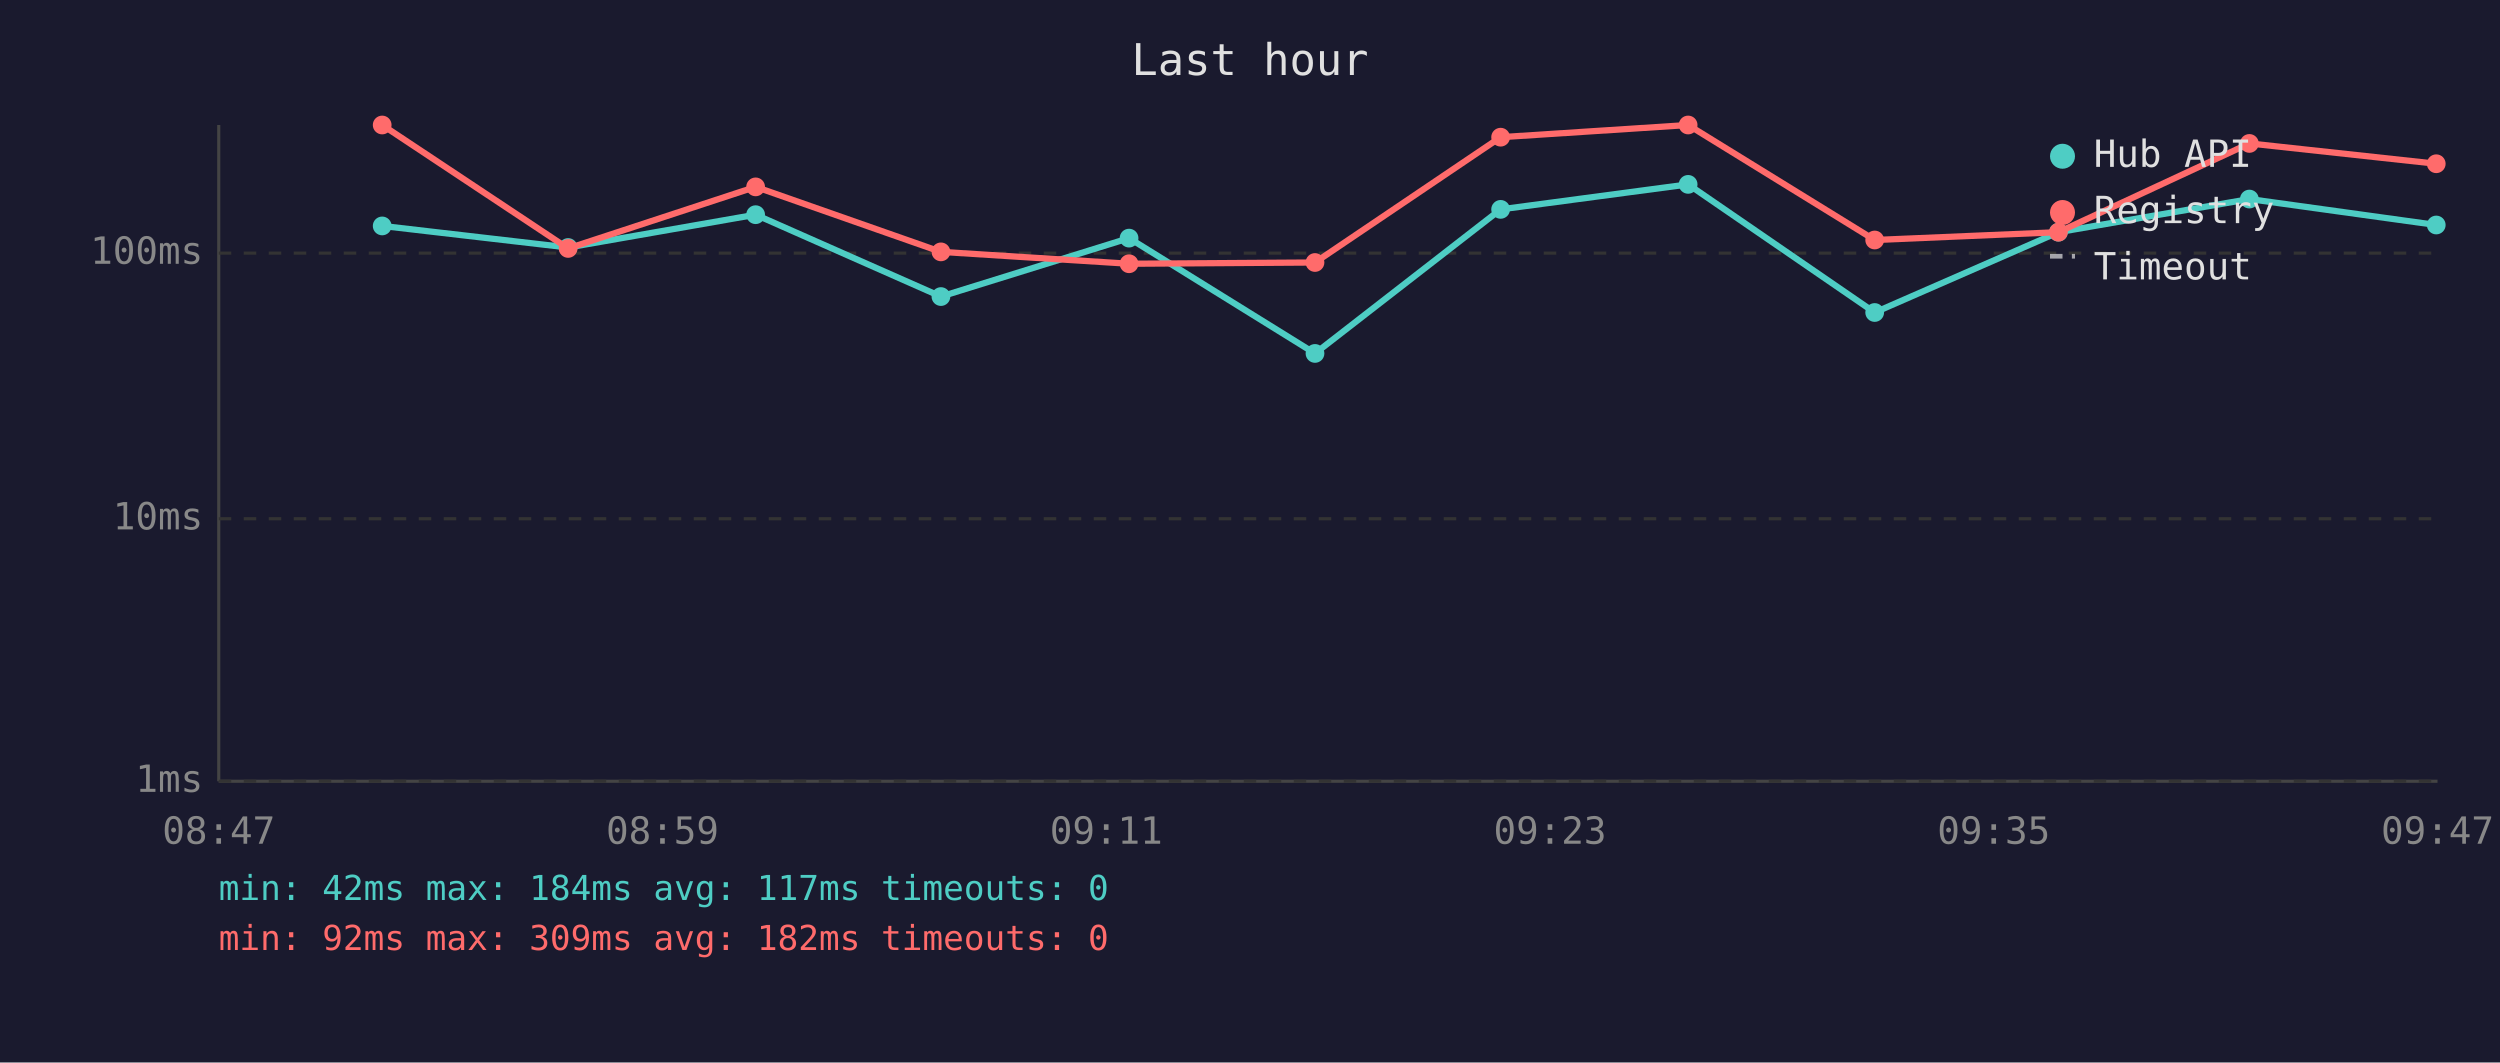
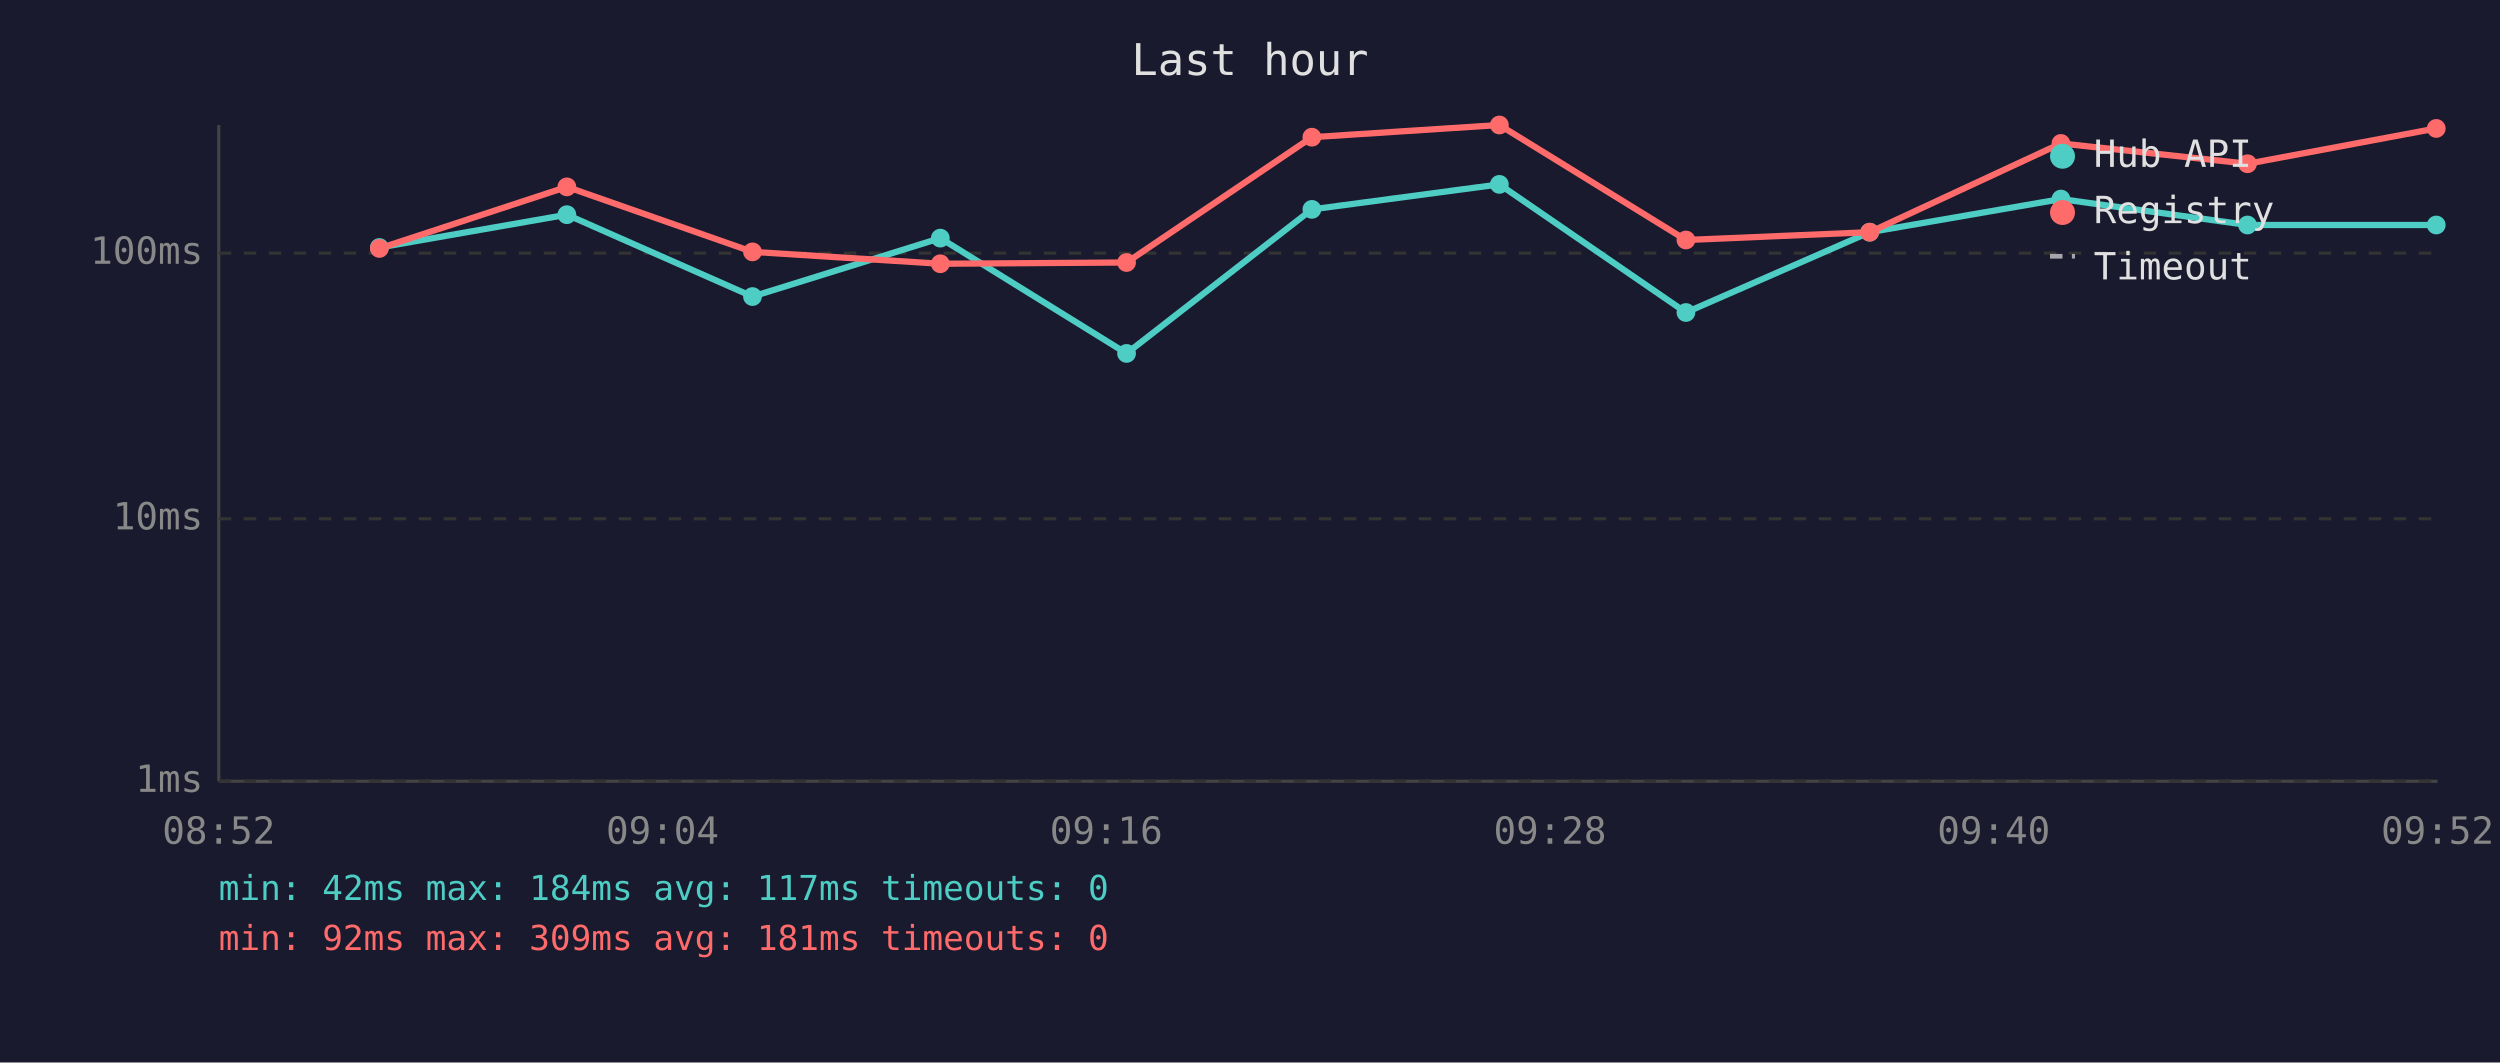
<svg xmlns="http://www.w3.org/2000/svg" viewBox="0 0 800 340" font-family="monospace" font-size="12">
  <rect width="800" height="340" fill="#1a1a2e" />
  <text x="400" y="24" fill="#e0e0e0" font-size="14" text-anchor="middle">Last hour</text>
  <line x1="70" y1="40" x2="70" y2="250" stroke="#444" stroke-width="1" />
  <line x1="70" y1="250" x2="780" y2="250" stroke="#444" stroke-width="1" />
  <line x1="70" y1="250" x2="780" y2="250" stroke="#333" stroke-width="1" stroke-dasharray="4" />
  <text x="65" y="250" fill="#888" text-anchor="end" dominant-baseline="middle">1ms</text>
  <line x1="70" y1="166" x2="780" y2="166" stroke="#333" stroke-width="1" stroke-dasharray="4" />
  <text x="65" y="166" fill="#888" text-anchor="end" dominant-baseline="middle">10ms</text>
  <line x1="70" y1="81" x2="780" y2="81" stroke="#333" stroke-width="1" stroke-dasharray="4" />
  <text x="65" y="81" fill="#888" text-anchor="end" dominant-baseline="middle">100ms</text>
-   <text x="70" y="270" fill="#888" text-anchor="middle">08:47</text>
-   <text x="212" y="270" fill="#888" text-anchor="middle">08:59</text>
-   <text x="354" y="270" fill="#888" text-anchor="middle">09:11</text>
-   <text x="496" y="270" fill="#888" text-anchor="middle">09:23</text>
-   <text x="638" y="270" fill="#888" text-anchor="middle">09:35</text>
-   <text x="780" y="270" fill="#888" text-anchor="middle">09:47</text>
-   <polyline points="122.3,72.3 181.8,79.2 241.8,68.7 301.1,94.9 361.3,76.2 420.8,113.1 480.2,67.0 540.2,59.0 599.9,100.0 658.7,74.3 719.8,63.7 779.6,72.0" fill="none" stroke="#4ecdc4" stroke-width="2" opacity="1" />
-   <circle cx="122.3" cy="72.3" r="3" fill="#4ecdc4" />
-   <circle cx="181.8" cy="79.2" r="3" fill="#4ecdc4" />
-   <circle cx="241.8" cy="68.7" r="3" fill="#4ecdc4" />
-   <circle cx="301.1" cy="94.9" r="3" fill="#4ecdc4" />
-   <circle cx="361.3" cy="76.2" r="3" fill="#4ecdc4" />
-   <circle cx="420.8" cy="113.1" r="3" fill="#4ecdc4" />
-   <circle cx="480.2" cy="67.0" r="3" fill="#4ecdc4" />
-   <circle cx="540.2" cy="59.0" r="3" fill="#4ecdc4" />
-   <circle cx="599.9" cy="100.0" r="3" fill="#4ecdc4" />
-   <circle cx="658.7" cy="74.3" r="3" fill="#4ecdc4" />
-   <circle cx="719.8" cy="63.7" r="3" fill="#4ecdc4" />
+   <text x="70" y="270" fill="#888" text-anchor="middle">08:52</text>
+   <text x="212" y="270" fill="#888" text-anchor="middle">09:04</text>
+   <text x="354" y="270" fill="#888" text-anchor="middle">09:16</text>
+   <text x="496" y="270" fill="#888" text-anchor="middle">09:28</text>
+   <text x="638" y="270" fill="#888" text-anchor="middle">09:40</text>
+   <text x="780" y="270" fill="#888" text-anchor="middle">09:52</text>
+   <polyline points="121.4,79.2 181.4,68.7 240.8,94.9 300.9,76.2 360.5,113.1 419.8,67.0 479.8,59.0 539.5,100.0 598.3,74.3 659.5,63.7 719.2,72.0 779.6,72.0" fill="none" stroke="#4ecdc4" stroke-width="2" opacity="1" />
+   <circle cx="121.4" cy="79.2" r="3" fill="#4ecdc4" />
+   <circle cx="181.4" cy="68.7" r="3" fill="#4ecdc4" />
+   <circle cx="240.8" cy="94.9" r="3" fill="#4ecdc4" />
+   <circle cx="300.9" cy="76.2" r="3" fill="#4ecdc4" />
+   <circle cx="360.5" cy="113.1" r="3" fill="#4ecdc4" />
+   <circle cx="419.8" cy="67.0" r="3" fill="#4ecdc4" />
+   <circle cx="479.8" cy="59.0" r="3" fill="#4ecdc4" />
+   <circle cx="539.5" cy="100.0" r="3" fill="#4ecdc4" />
+   <circle cx="598.3" cy="74.3" r="3" fill="#4ecdc4" />
+   <circle cx="659.5" cy="63.7" r="3" fill="#4ecdc4" />
+   <circle cx="719.2" cy="72.0" r="3" fill="#4ecdc4" />
  <circle cx="779.6" cy="72.0" r="3" fill="#4ecdc4" />
-   <polyline points="122.3,40.0 181.8,79.5 241.8,59.8 301.1,80.6 361.3,84.4 420.8,84.0 480.2,43.9 540.2,40.0 599.9,76.8 658.7,74.3 719.8,45.9 779.6,52.4" fill="none" stroke="#ff6b6b" stroke-width="2" opacity="1" />
-   <circle cx="122.3" cy="40.0" r="3" fill="#ff6b6b" />
-   <circle cx="181.8" cy="79.5" r="3" fill="#ff6b6b" />
-   <circle cx="241.8" cy="59.8" r="3" fill="#ff6b6b" />
-   <circle cx="301.1" cy="80.6" r="3" fill="#ff6b6b" />
-   <circle cx="361.3" cy="84.4" r="3" fill="#ff6b6b" />
-   <circle cx="420.8" cy="84.0" r="3" fill="#ff6b6b" />
-   <circle cx="480.2" cy="43.9" r="3" fill="#ff6b6b" />
-   <circle cx="540.2" cy="40.0" r="3" fill="#ff6b6b" />
-   <circle cx="599.9" cy="76.8" r="3" fill="#ff6b6b" />
-   <circle cx="658.7" cy="74.3" r="3" fill="#ff6b6b" />
-   <circle cx="719.8" cy="45.9" r="3" fill="#ff6b6b" />
-   <circle cx="779.6" cy="52.4" r="3" fill="#ff6b6b" />
+   <polyline points="121.4,79.5 181.4,59.8 240.8,80.6 300.9,84.4 360.5,84.0 419.8,43.9 479.8,40.0 539.5,76.8 598.3,74.3 659.5,45.9 719.2,52.4 779.6,41.1" fill="none" stroke="#ff6b6b" stroke-width="2" opacity="1" />
+   <circle cx="121.4" cy="79.5" r="3" fill="#ff6b6b" />
+   <circle cx="181.4" cy="59.8" r="3" fill="#ff6b6b" />
+   <circle cx="240.8" cy="80.6" r="3" fill="#ff6b6b" />
+   <circle cx="300.9" cy="84.4" r="3" fill="#ff6b6b" />
+   <circle cx="360.5" cy="84.0" r="3" fill="#ff6b6b" />
+   <circle cx="419.8" cy="43.9" r="3" fill="#ff6b6b" />
+   <circle cx="479.8" cy="40.0" r="3" fill="#ff6b6b" />
+   <circle cx="539.5" cy="76.8" r="3" fill="#ff6b6b" />
+   <circle cx="598.3" cy="74.3" r="3" fill="#ff6b6b" />
+   <circle cx="659.5" cy="45.9" r="3" fill="#ff6b6b" />
+   <circle cx="719.2" cy="52.4" r="3" fill="#ff6b6b" />
+   <circle cx="779.6" cy="41.1" r="3" fill="#ff6b6b" />
  <circle cx="660" cy="50" r="4" fill="#4ecdc4" />
  <text x="670" y="50" fill="#e0e0e0" dominant-baseline="middle">Hub API</text>
  <circle cx="660" cy="68" r="4" fill="#ff6b6b" />
  <text x="670" y="68" fill="#e0e0e0" dominant-baseline="middle">Registry</text>
  <line x1="656" y1="82" x2="664" y2="82" stroke="#e0e0e0" stroke-width="1.5" stroke-dasharray="4,3" opacity="0.7" />
  <text x="670" y="86" fill="#e0e0e0" dominant-baseline="middle">Timeout</text>
  <text x="70" y="288" fill="#4ecdc4" font-size="11">min: 42ms  max: 184ms  avg: 117ms  timeouts: 0</text>
-   <text x="70" y="304" fill="#ff6b6b" font-size="11">min: 92ms  max: 309ms  avg: 182ms  timeouts: 0</text>
+   <text x="70" y="304" fill="#ff6b6b" font-size="11">min: 92ms  max: 309ms  avg: 181ms  timeouts: 0</text>
</svg>
